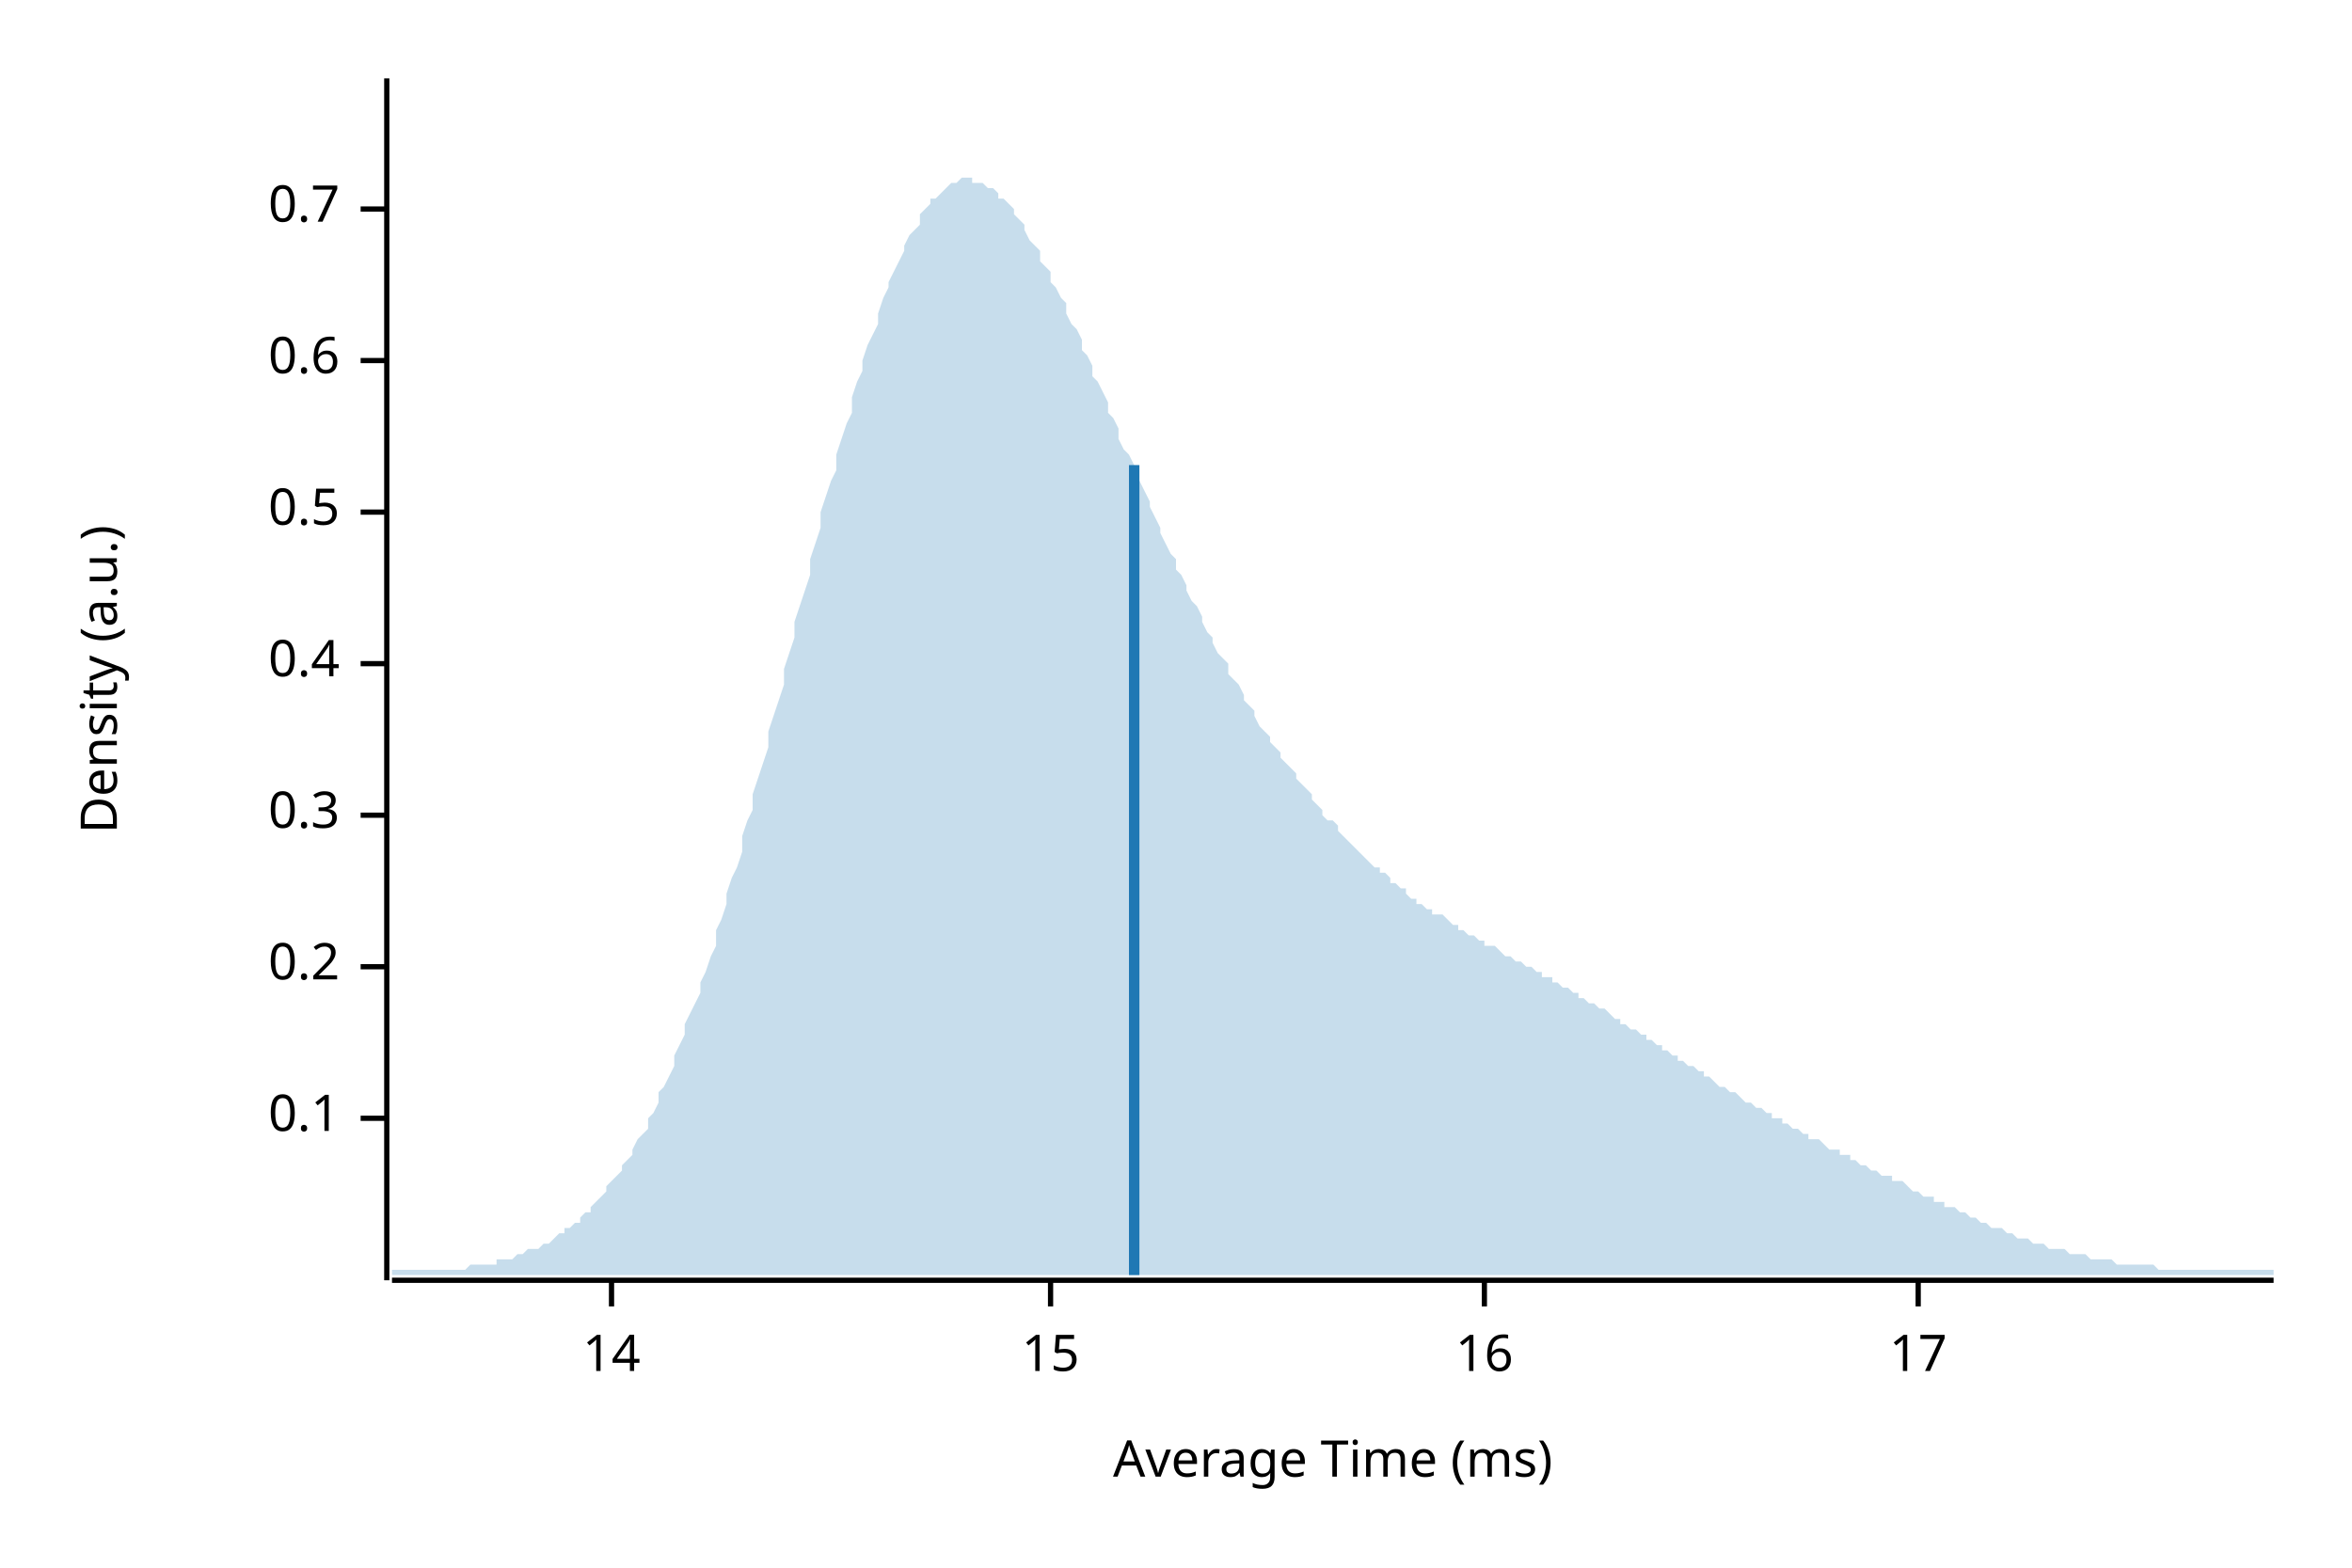
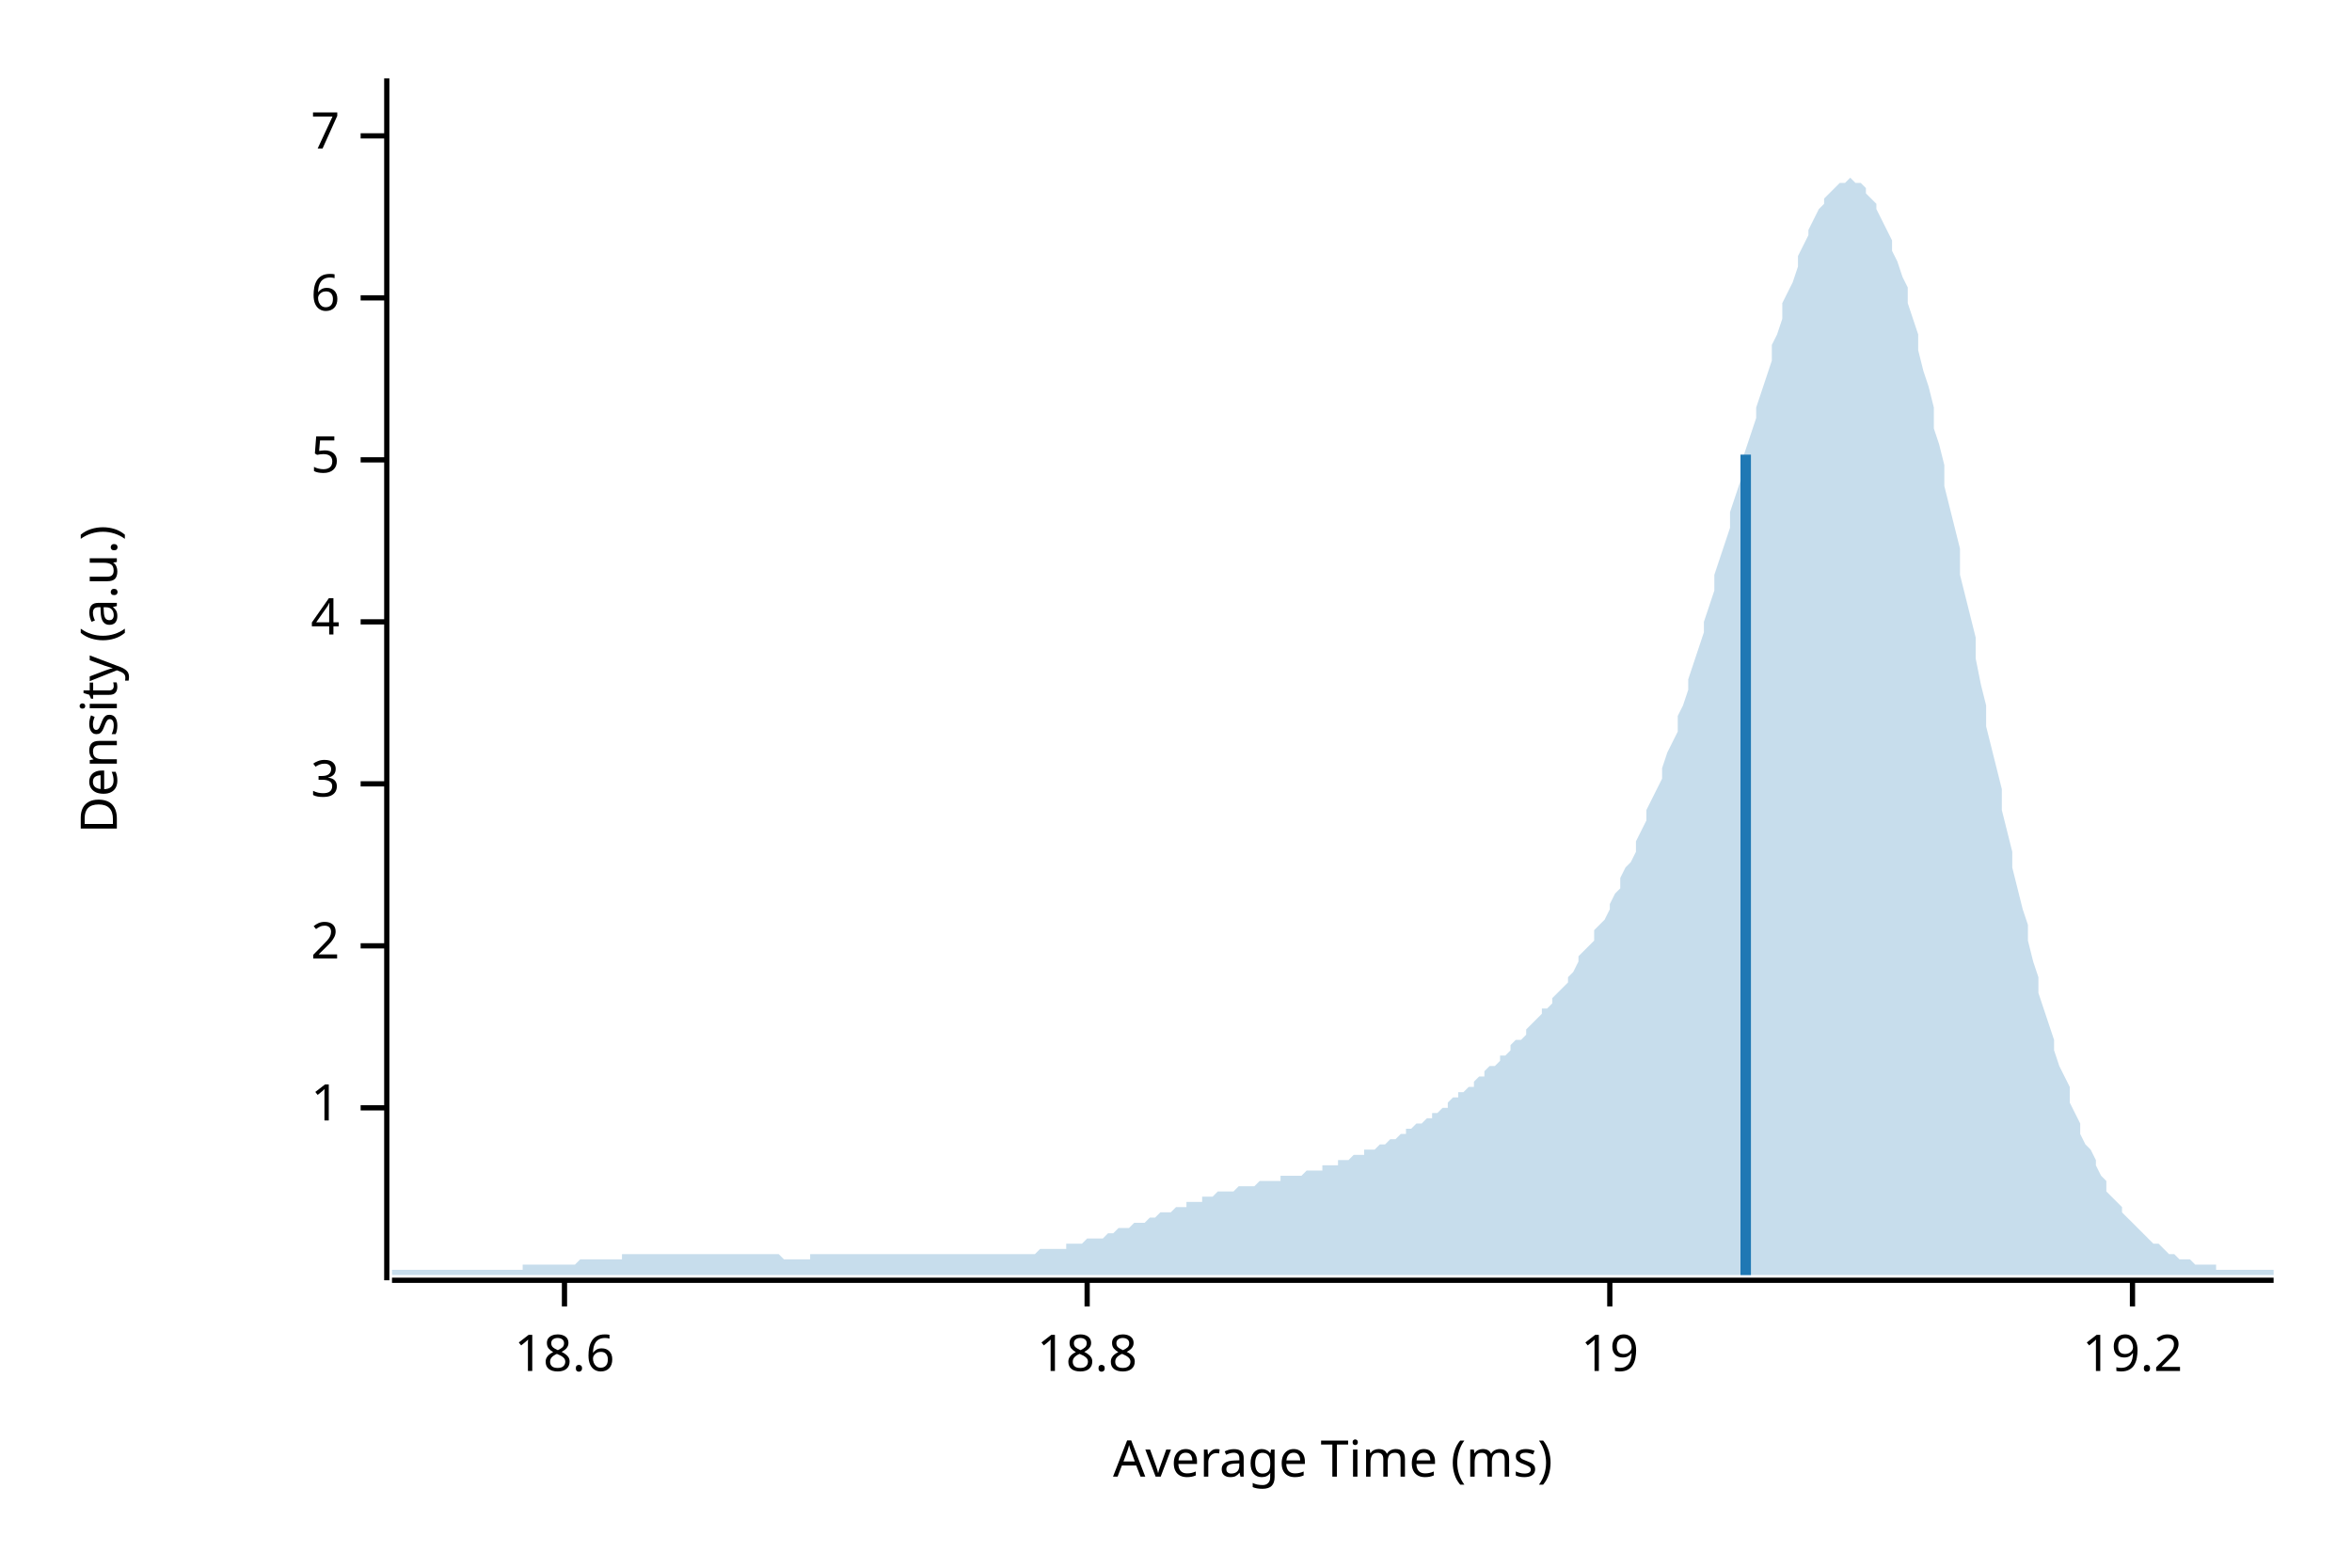
<svg xmlns="http://www.w3.org/2000/svg" width="450" height="300" viewBox="0 0 450 300">
  <text x="15" y="130" dy="0.76em" text-anchor="middle" font-family="sans-serif" font-size="9.677" opacity="1" fill="#000000" transform="rotate(270, 15, 130)">
Density (a.u.)
</text>
  <text x="255" y="285" dy="-0.5ex" text-anchor="middle" font-family="sans-serif" font-size="9.677" opacity="1" fill="#000000">
Average Time (ms)
</text>
  <polyline fill="none" opacity="1" stroke="#000000" stroke-width="1" points="74,15 74,245 " />
-   <text x="65" y="214" dy="0.5ex" text-anchor="end" font-family="sans-serif" font-size="9.677" opacity="1" fill="#000000">
- 0.1
+   <text x="65" y="212" dy="0.5ex" text-anchor="end" font-family="sans-serif" font-size="9.677" opacity="1" fill="#000000">
+ 1
</text>
-   <polyline fill="none" opacity="1" stroke="#000000" stroke-width="1" points="69,214 74,214 " />
-   <text x="65" y="185" dy="0.5ex" text-anchor="end" font-family="sans-serif" font-size="9.677" opacity="1" fill="#000000">
- 0.2
+   <polyline fill="none" opacity="1" stroke="#000000" stroke-width="1" points="69,212 74,212 " />
+   <text x="65" y="181" dy="0.5ex" text-anchor="end" font-family="sans-serif" font-size="9.677" opacity="1" fill="#000000">
+ 2
</text>
-   <polyline fill="none" opacity="1" stroke="#000000" stroke-width="1" points="69,185 74,185 " />
-   <text x="65" y="156" dy="0.5ex" text-anchor="end" font-family="sans-serif" font-size="9.677" opacity="1" fill="#000000">
- 0.3
+   <polyline fill="none" opacity="1" stroke="#000000" stroke-width="1" points="69,181 74,181 " />
+   <text x="65" y="150" dy="0.5ex" text-anchor="end" font-family="sans-serif" font-size="9.677" opacity="1" fill="#000000">
+ 3
</text>
-   <polyline fill="none" opacity="1" stroke="#000000" stroke-width="1" points="69,156 74,156 " />
-   <text x="65" y="127" dy="0.5ex" text-anchor="end" font-family="sans-serif" font-size="9.677" opacity="1" fill="#000000">
- 0.4
+   <polyline fill="none" opacity="1" stroke="#000000" stroke-width="1" points="69,150 74,150 " />
+   <text x="65" y="119" dy="0.5ex" text-anchor="end" font-family="sans-serif" font-size="9.677" opacity="1" fill="#000000">
+ 4
</text>
-   <polyline fill="none" opacity="1" stroke="#000000" stroke-width="1" points="69,127 74,127 " />
-   <text x="65" y="98" dy="0.5ex" text-anchor="end" font-family="sans-serif" font-size="9.677" opacity="1" fill="#000000">
- 0.5
+   <polyline fill="none" opacity="1" stroke="#000000" stroke-width="1" points="69,119 74,119 " />
+   <text x="65" y="88" dy="0.5ex" text-anchor="end" font-family="sans-serif" font-size="9.677" opacity="1" fill="#000000">
+ 5
</text>
-   <polyline fill="none" opacity="1" stroke="#000000" stroke-width="1" points="69,98 74,98 " />
-   <text x="65" y="69" dy="0.5ex" text-anchor="end" font-family="sans-serif" font-size="9.677" opacity="1" fill="#000000">
- 0.6
+   <polyline fill="none" opacity="1" stroke="#000000" stroke-width="1" points="69,88 74,88 " />
+   <text x="65" y="57" dy="0.5ex" text-anchor="end" font-family="sans-serif" font-size="9.677" opacity="1" fill="#000000">
+ 6
</text>
-   <polyline fill="none" opacity="1" stroke="#000000" stroke-width="1" points="69,69 74,69 " />
-   <text x="65" y="40" dy="0.5ex" text-anchor="end" font-family="sans-serif" font-size="9.677" opacity="1" fill="#000000">
- 0.7
+   <polyline fill="none" opacity="1" stroke="#000000" stroke-width="1" points="69,57 74,57 " />
+   <text x="65" y="26" dy="0.5ex" text-anchor="end" font-family="sans-serif" font-size="9.677" opacity="1" fill="#000000">
+ 7
</text>
-   <polyline fill="none" opacity="1" stroke="#000000" stroke-width="1" points="69,40 74,40 " />
+   <polyline fill="none" opacity="1" stroke="#000000" stroke-width="1" points="69,26 74,26 " />
  <polyline fill="none" opacity="1" stroke="#000000" stroke-width="1" points="75,245 435,245 " />
-   <text x="117" y="255" dy="0.76em" text-anchor="middle" font-family="sans-serif" font-size="9.677" opacity="1" fill="#000000">
- 14
+   <text x="108" y="255" dy="0.76em" text-anchor="middle" font-family="sans-serif" font-size="9.677" opacity="1" fill="#000000">
+ 18.6
</text>
-   <polyline fill="none" opacity="1" stroke="#000000" stroke-width="1" points="117,245 117,250 " />
-   <text x="201" y="255" dy="0.76em" text-anchor="middle" font-family="sans-serif" font-size="9.677" opacity="1" fill="#000000">
- 15
+   <polyline fill="none" opacity="1" stroke="#000000" stroke-width="1" points="108,245 108,250 " />
+   <text x="208" y="255" dy="0.76em" text-anchor="middle" font-family="sans-serif" font-size="9.677" opacity="1" fill="#000000">
+ 18.8
</text>
-   <polyline fill="none" opacity="1" stroke="#000000" stroke-width="1" points="201,245 201,250 " />
-   <text x="284" y="255" dy="0.76em" text-anchor="middle" font-family="sans-serif" font-size="9.677" opacity="1" fill="#000000">
- 16
+   <polyline fill="none" opacity="1" stroke="#000000" stroke-width="1" points="208,245 208,250 " />
+   <text x="308" y="255" dy="0.76em" text-anchor="middle" font-family="sans-serif" font-size="9.677" opacity="1" fill="#000000">
+ 19
</text>
-   <polyline fill="none" opacity="1" stroke="#000000" stroke-width="1" points="284,245 284,250 " />
-   <text x="367" y="255" dy="0.76em" text-anchor="middle" font-family="sans-serif" font-size="9.677" opacity="1" fill="#000000">
- 17
+   <polyline fill="none" opacity="1" stroke="#000000" stroke-width="1" points="308,245 308,250 " />
+   <text x="408" y="255" dy="0.76em" text-anchor="middle" font-family="sans-serif" font-size="9.677" opacity="1" fill="#000000">
+ 19.2
</text>
-   <polyline fill="none" opacity="1" stroke="#000000" stroke-width="1" points="367,245 367,250 " />
-   <polygon opacity="0.25" fill="#1F78B4" points="75,243 75,243 76,243 77,243 77,243 78,243 79,243 80,243 80,243 81,243 82,243 82,243 83,243 84,243 85,243 85,243 86,243 87,243 87,243 88,243 89,243 90,242 90,242 91,242 92,242 93,242 93,242 94,242 95,242 95,241 96,241 97,241 98,241 98,241 99,240 100,240 100,240 101,239 102,239 103,239 103,239 104,238 105,238 106,237 106,237 107,236 108,236 108,235 109,235 110,234 111,234 111,233 112,232 113,232 113,231 114,230 115,229 116,228 116,227 117,226 118,225 119,224 119,223 120,222 121,221 121,220 122,218 123,217 124,216 124,214 125,213 126,211 126,209 127,208 128,206 129,204 129,202 130,200 131,198 131,196 132,194 133,192 134,190 134,188 135,186 136,183 137,181 137,178 138,176 139,173 139,171 140,168 141,166 142,163 142,160 143,157 144,155 144,152 145,149 146,146 147,143 147,140 148,137 149,134 150,131 150,128 151,125 152,122 152,119 153,116 154,113 155,110 155,107 156,104 157,101 157,98 158,95 159,92 160,90 160,87 161,84 162,81 163,79 163,76 164,73 165,71 165,69 166,66 167,64 168,62 168,60 169,57 170,55 170,54 171,52 172,50 173,48 173,47 174,45 175,44 176,43 176,41 177,40 178,39 178,38 179,38 180,37 181,36 181,36 182,35 183,35 183,35 184,34 185,34 186,34 186,35 187,35 188,35 188,35 189,36 190,36 191,37 191,38 192,38 193,39 194,40 194,41 195,42 196,43 196,44 197,46 198,47 199,48 199,50 200,51 201,52 201,54 202,55 203,57 204,58 204,60 205,62 206,63 207,65 207,67 208,68 209,70 209,72 210,73 211,75 212,77 212,79 213,80 214,82 214,84 215,86 216,87 217,89 217,91 218,92 219,94 220,96 220,97 221,99 222,101 222,102 223,104 224,106 225,107 225,109 226,110 227,112 227,113 228,115 229,116 230,118 230,119 231,121 232,122 232,123 233,125 234,126 235,127 235,129 236,130 237,131 238,133 238,134 239,135 240,136 240,137 241,139 242,140 243,141 243,142 244,143 245,144 245,145 246,146 247,147 248,148 248,149 249,150 250,151 251,152 251,153 252,154 253,155 253,156 254,157 255,157 256,158 256,159 257,160 258,161 258,161 259,162 260,163 261,164 261,164 262,165 263,166 264,166 264,167 265,167 266,168 266,169 267,169 268,170 269,170 269,171 270,172 271,172 271,173 272,173 273,174 274,174 274,175 275,175 276,175 277,176 277,176 278,177 279,177 279,178 280,178 281,179 282,179 282,179 283,180 284,180 284,181 285,181 286,181 287,182 287,182 288,183 289,183 289,183 290,184 291,184 292,185 292,185 293,185 294,186 295,186 295,187 296,187 297,187 297,188 298,188 299,189 300,189 300,189 301,190 302,190 302,191 303,191 304,192 305,192 305,192 306,193 307,193 308,194 308,194 309,195 310,195 310,196 311,196 312,197 313,197 313,197 314,198 315,198 315,199 316,199 317,200 318,200 318,201 319,201 320,202 321,202 321,203 322,203 323,204 323,204 324,204 325,205 326,205 326,206 327,206 328,207 328,207 329,208 330,208 331,209 331,209 332,209 333,210 333,210 334,211 335,211 336,212 336,212 337,212 338,213 339,213 339,214 340,214 341,214 341,215 342,215 343,216 344,216 344,216 345,217 346,217 346,218 347,218 348,218 349,219 349,219 350,220 351,220 352,220 352,221 353,221 354,221 354,222 355,222 356,223 357,223 357,223 358,224 359,224 359,224 360,225 361,225 362,225 362,226 363,226 364,226 365,227 365,227 366,228 367,228 367,228 368,229 369,229 370,229 370,230 371,230 372,230 372,231 373,231 374,231 375,232 375,232 376,232 377,233 378,233 378,233 379,234 380,234 380,234 381,235 382,235 383,235 383,235 384,236 385,236 385,236 386,237 387,237 388,237 388,237 389,238 390,238 390,238 391,238 392,239 393,239 393,239 394,239 395,239 396,240 396,240 397,240 398,240 398,240 399,240 400,241 401,241 401,241 402,241 403,241 403,241 404,241 405,242 406,242 406,242 407,242 408,242 409,242 409,242 410,242 411,242 411,242 412,242 413,243 414,243 414,243 415,243 416,243 416,243 417,243 418,243 419,243 419,243 420,243 421,243 422,243 422,243 423,243 424,243 424,243 425,243 426,243 427,243 427,243 428,243 429,243 429,243 430,243 431,243 432,243 432,243 433,243 434,243 435,243 435,244 75,244 " />
-   <polyline fill="none" opacity="1" stroke="#1F78B4" stroke-width="2" points="217,244 217,89 " />
+   <polyline fill="none" opacity="1" stroke="#000000" stroke-width="1" points="408,245 408,250 " />
+   <polygon opacity="0.25" fill="#1F78B4" points="75,243 75,243 76,243 77,243 77,243 78,243 79,243 80,243 80,243 81,243 82,243 82,243 83,243 84,243 85,243 85,243 86,243 87,243 87,243 88,243 89,243 90,243 90,243 91,243 92,243 93,243 93,243 94,243 95,243 95,243 96,243 97,243 98,243 98,243 99,243 100,243 100,242 101,242 102,242 103,242 103,242 104,242 105,242 106,242 106,242 107,242 108,242 108,242 109,242 110,242 111,241 111,241 112,241 113,241 113,241 114,241 115,241 116,241 116,241 117,241 118,241 119,241 119,240 120,240 121,240 121,240 122,240 123,240 124,240 124,240 125,240 126,240 126,240 127,240 128,240 129,240 129,240 130,240 131,240 131,240 132,240 133,240 134,240 134,240 135,240 136,240 137,240 137,240 138,240 139,240 139,240 140,240 141,240 142,240 142,240 143,240 144,240 144,240 145,240 146,240 147,240 147,240 148,240 149,240 150,241 150,241 151,241 152,241 152,241 153,241 154,241 155,241 155,240 156,240 157,240 157,240 158,240 159,240 160,240 160,240 161,240 162,240 163,240 163,240 164,240 165,240 165,240 166,240 167,240 168,240 168,240 169,240 170,240 170,240 171,240 172,240 173,240 173,240 174,240 175,240 176,240 176,240 177,240 178,240 178,240 179,240 180,240 181,240 181,240 182,240 183,240 183,240 184,240 185,240 186,240 186,240 187,240 188,240 188,240 189,240 190,240 191,240 191,240 192,240 193,240 194,240 194,240 195,240 196,240 196,240 197,240 198,240 199,239 199,239 200,239 201,239 201,239 202,239 203,239 204,239 204,238 205,238 206,238 207,238 207,238 208,237 209,237 209,237 210,237 211,237 212,236 212,236 213,236 214,235 214,235 215,235 216,235 217,234 217,234 218,234 219,234 220,233 220,233 221,233 222,232 222,232 223,232 224,232 225,231 225,231 226,231 227,231 227,230 228,230 229,230 230,230 230,229 231,229 232,229 232,229 233,228 234,228 235,228 235,228 236,228 237,227 238,227 238,227 239,227 240,227 240,227 241,226 242,226 243,226 243,226 244,226 245,226 245,225 246,225 247,225 248,225 248,225 249,225 250,224 251,224 251,224 252,224 253,224 253,223 254,223 255,223 256,223 256,222 257,222 258,222 258,222 259,221 260,221 261,221 261,220 262,220 263,220 264,219 264,219 265,219 266,218 266,218 267,218 268,217 269,217 269,216 270,216 271,215 271,215 272,215 273,214 274,214 274,213 275,213 276,212 277,212 277,211 278,210 279,210 279,209 280,209 281,208 282,208 282,207 283,206 284,206 284,205 285,204 286,204 287,203 287,202 288,202 289,201 289,200 290,199 291,199 292,198 292,197 293,196 294,195 295,194 295,193 296,193 297,192 297,191 298,190 299,189 300,188 300,187 301,186 302,184 302,183 303,182 304,181 305,180 305,178 306,177 307,176 308,174 308,173 309,171 310,170 310,168 311,166 312,165 313,163 313,161 314,159 315,157 315,155 316,153 317,151 318,149 318,147 319,144 320,142 321,140 321,137 322,135 323,132 323,130 324,127 325,124 326,121 326,119 327,116 328,113 328,110 329,107 330,104 331,101 331,98 332,95 333,92 333,89 334,86 335,83 336,80 336,78 337,75 338,72 339,69 339,66 340,64 341,61 341,58 342,56 343,54 344,51 344,49 345,47 346,45 346,44 347,42 348,40 349,39 349,38 350,37 351,36 352,35 352,35 353,35 354,34 354,34 355,35 356,35 357,36 357,37 358,38 359,39 359,40 360,42 361,44 362,46 362,48 363,50 364,53 365,55 365,58 366,61 367,64 367,67 368,71 369,74 370,78 370,82 371,85 372,89 372,93 373,97 374,101 375,105 375,110 376,114 377,118 378,122 378,126 379,131 380,135 380,139 381,143 382,147 383,151 383,155 384,159 385,163 385,166 386,170 387,174 388,177 388,180 389,184 390,187 390,190 391,193 392,196 393,199 393,201 394,204 395,206 396,208 396,211 397,213 398,215 398,217 399,219 400,220 401,222 401,223 402,225 403,226 403,228 404,229 405,230 406,231 406,232 407,233 408,234 409,235 409,235 410,236 411,237 411,237 412,238 413,238 414,239 414,239 415,240 416,240 416,240 417,241 418,241 419,241 419,241 420,242 421,242 422,242 422,242 423,242 424,242 424,243 425,243 426,243 427,243 427,243 428,243 429,243 429,243 430,243 431,243 432,243 432,243 433,243 434,243 435,243 435,244 75,244 " />
+   <polyline fill="none" opacity="1" stroke="#1F78B4" stroke-width="2" points="334,244 334,87 " />
</svg>
